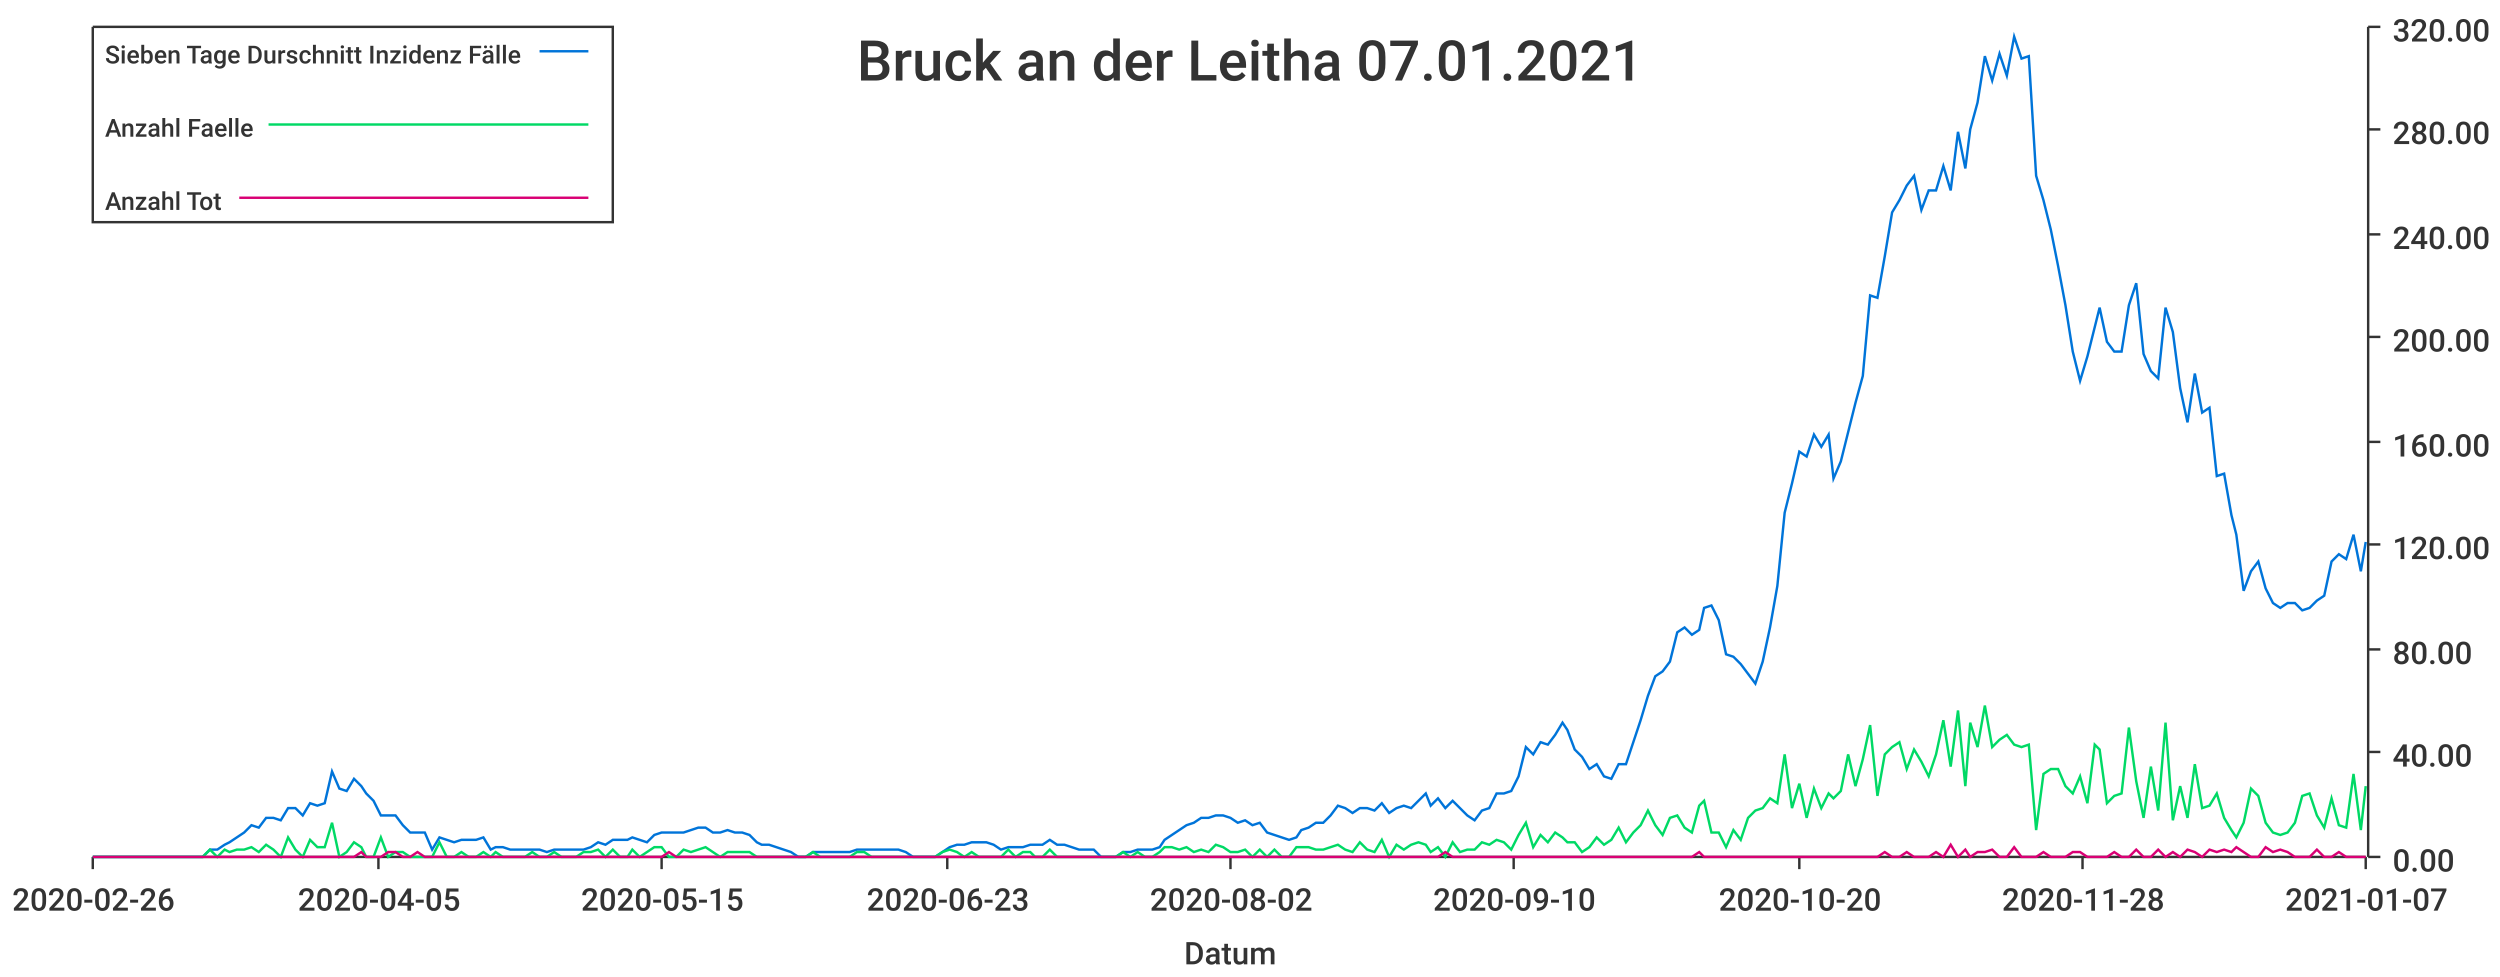
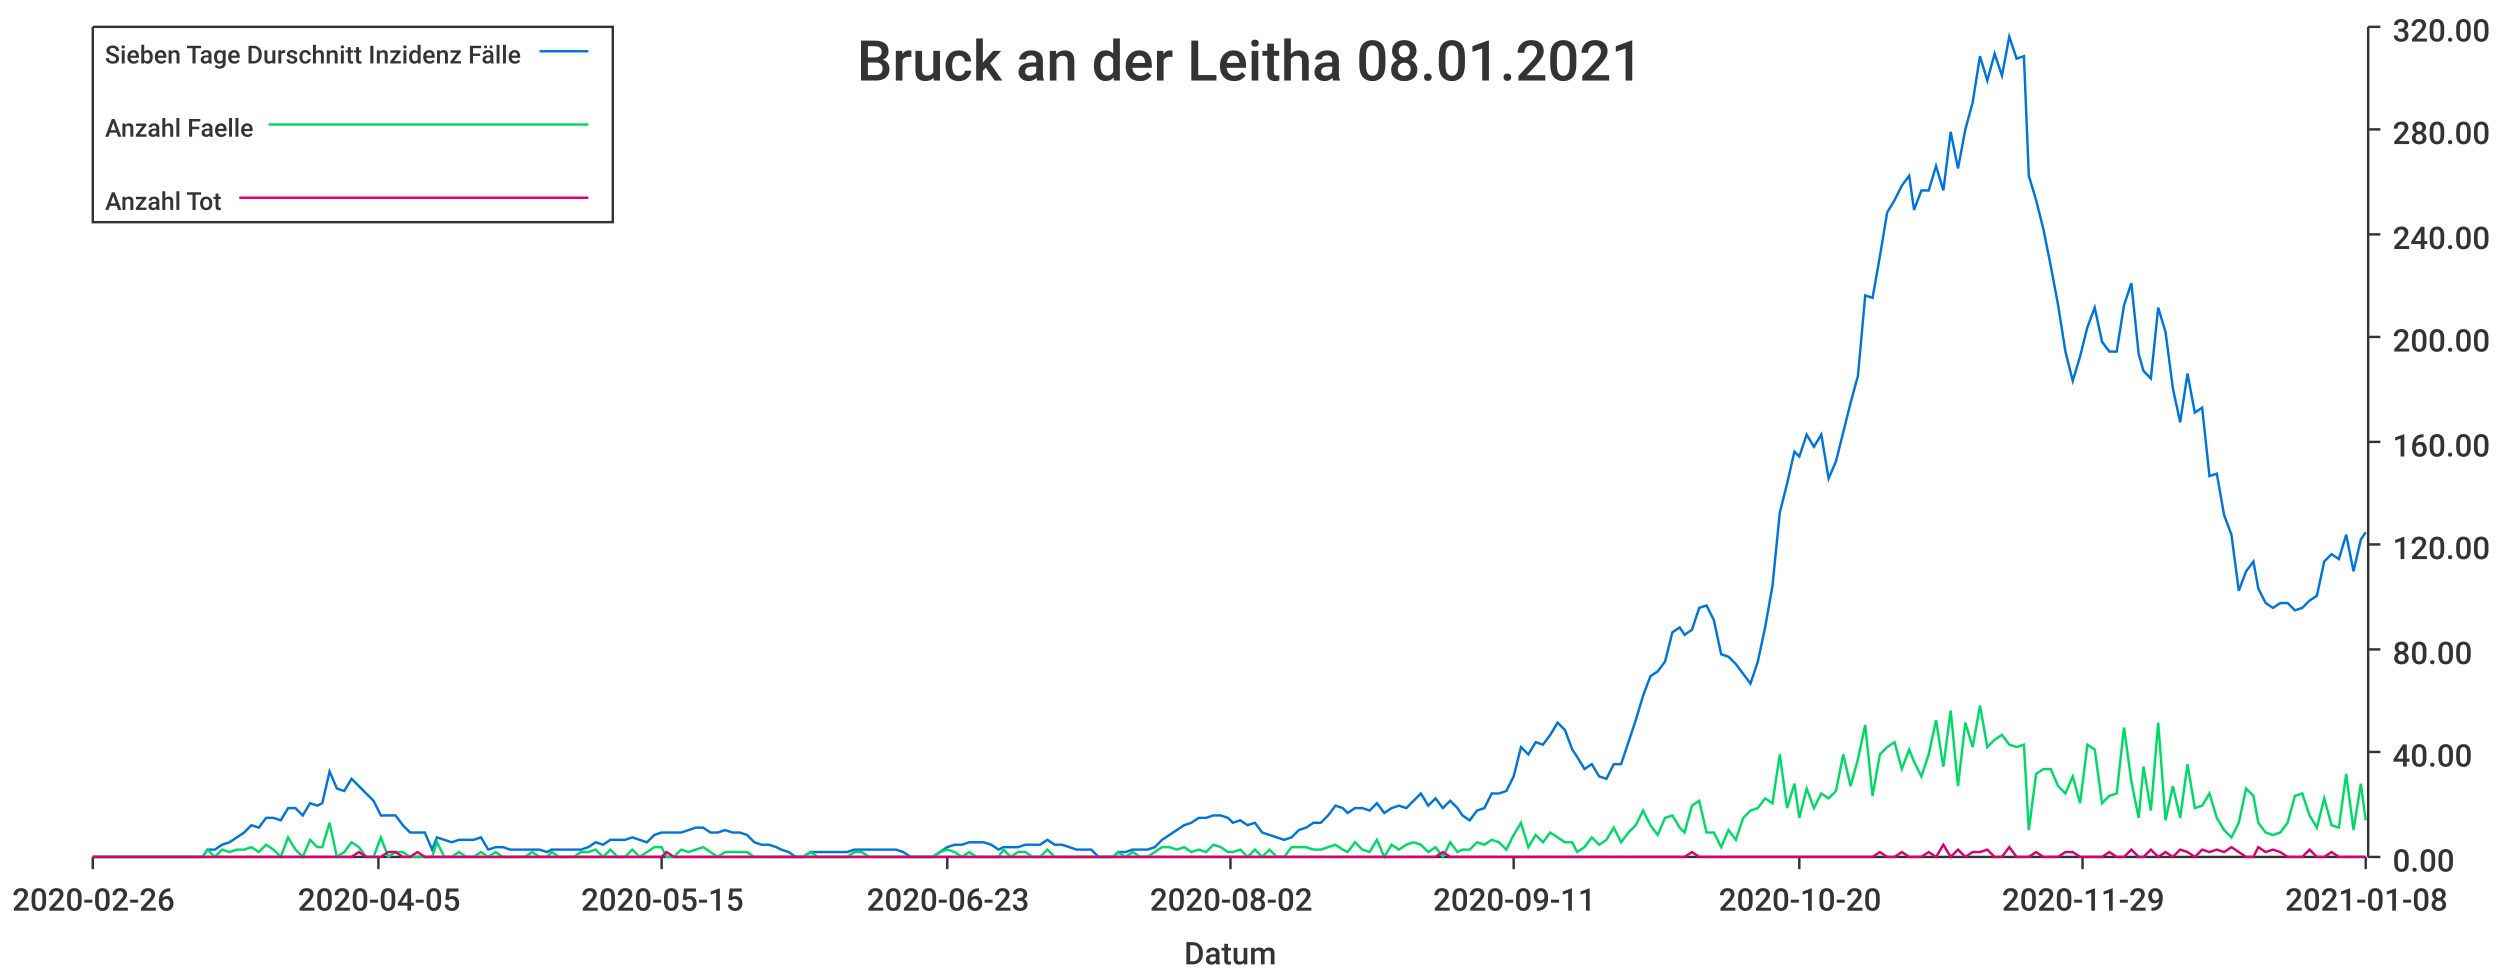
<svg xmlns="http://www.w3.org/2000/svg" width="1024" height="400">\n<path d="M 0 0 L 1024 0 L 1024 400 L 0 400 L 0 0" style="stroke-width:0;stroke:rgba(255,255,255,1.0);fill:rgba(255,255,255,1.0)" />
  <path d="M 38 11 L 969 11 L 969 351 L 38 351 L 38 11" style="stroke-width:0;stroke:rgba(255,255,255,1.0);fill:rgba(255,255,255,1.0)" />
  <path d="M 38 351 L 969 351" style="stroke-width:1;stroke:rgba(51,51,51,1.0);fill:none" />
  <path d="M 38 351 L 38 356" style="stroke-width:1;stroke:rgba(51,51,51,1.0);fill:none" />
  <text x="5" y="373" style="stroke-width:0;stroke:none;fill:rgba(51,51,51,1.0);font-size:12.8px;font-family:'Roboto Medium',sans-serif">2020-02-26</text>
  <path d="M 155 351 L 155 356" style="stroke-width:1;stroke:rgba(51,51,51,1.0);fill:none" />
  <text x="122" y="373" style="stroke-width:0;stroke:none;fill:rgba(51,51,51,1.0);font-size:12.8px;font-family:'Roboto Medium',sans-serif">2020-04-05</text>
  <path d="M 271 351 L 271 356" style="stroke-width:1;stroke:rgba(51,51,51,1.0);fill:none" />
  <text x="238" y="373" style="stroke-width:0;stroke:none;fill:rgba(51,51,51,1.0);font-size:12.8px;font-family:'Roboto Medium',sans-serif">2020-05-15</text>
  <path d="M 388 351 L 388 356" style="stroke-width:1;stroke:rgba(51,51,51,1.0);fill:none" />
  <text x="355" y="373" style="stroke-width:0;stroke:none;fill:rgba(51,51,51,1.0);font-size:12.8px;font-family:'Roboto Medium',sans-serif">2020-06-23</text>
  <path d="M 504 351 L 504 356" style="stroke-width:1;stroke:rgba(51,51,51,1.0);fill:none" />
  <text x="471" y="373" style="stroke-width:0;stroke:none;fill:rgba(51,51,51,1.0);font-size:12.8px;font-family:'Roboto Medium',sans-serif">2020-08-02</text>
  <path d="M 620 351 L 620 356" style="stroke-width:1;stroke:rgba(51,51,51,1.0);fill:none" />
-   <text x="587" y="373" style="stroke-width:0;stroke:none;fill:rgba(51,51,51,1.0);font-size:12.8px;font-family:'Roboto Medium',sans-serif">2020-09-10</text>
+   <text x="587" y="373" style="stroke-width:0;stroke:none;fill:rgba(51,51,51,1.0);font-size:12.8px;font-family:'Roboto Medium',sans-serif">2020-09-11</text>
  <path d="M 737 351 L 737 356" style="stroke-width:1;stroke:rgba(51,51,51,1.0);fill:none" />
  <text x="704" y="373" style="stroke-width:0;stroke:none;fill:rgba(51,51,51,1.0);font-size:12.8px;font-family:'Roboto Medium',sans-serif">2020-10-20</text>
  <path d="M 853 351 L 853 356" style="stroke-width:1;stroke:rgba(51,51,51,1.0);fill:none" />
-   <text x="820" y="373" style="stroke-width:0;stroke:none;fill:rgba(51,51,51,1.0);font-size:12.8px;font-family:'Roboto Medium',sans-serif">2020-11-28</text>
+   <text x="820" y="373" style="stroke-width:0;stroke:none;fill:rgba(51,51,51,1.0);font-size:12.8px;font-family:'Roboto Medium',sans-serif">2020-11-29</text>
  <path d="M 969 351 L 969 356" style="stroke-width:1;stroke:rgba(51,51,51,1.0);fill:none" />
-   <text x="936" y="373" style="stroke-width:0;stroke:none;fill:rgba(51,51,51,1.0);font-size:12.8px;font-family:'Roboto Medium',sans-serif">2021-01-07</text>
+   <text x="936" y="373" style="stroke-width:0;stroke:none;fill:rgba(51,51,51,1.0);font-size:12.8px;font-family:'Roboto Medium',sans-serif">2021-01-08</text>
  <text x="485" y="395" style="stroke-width:0;stroke:none;fill:rgba(51,51,51,1.0);font-size:12.8px;font-family:'Roboto Medium',sans-serif">Datum</text>
  <path d="M 970 351 L 970 11" style="stroke-width:1;stroke:rgba(51,51,51,1.0);fill:none" />
  <path d="M 970 351 L 975 351" style="stroke-width:1;stroke:rgba(51,51,51,1.0);fill:none" />
  <text x="980" y="357" style="stroke-width:0;stroke:none;fill:rgba(51,51,51,1.0);font-size:12.8px;font-family:'Roboto Medium',sans-serif">0.00</text>
  <path d="M 970 308 L 975 308" style="stroke-width:1;stroke:rgba(51,51,51,1.0);fill:none" />
  <text x="980" y="314" style="stroke-width:0;stroke:none;fill:rgba(51,51,51,1.0);font-size:12.8px;font-family:'Roboto Medium',sans-serif">40.00</text>
  <path d="M 970 266 L 975 266" style="stroke-width:1;stroke:rgba(51,51,51,1.0);fill:none" />
  <text x="980" y="272" style="stroke-width:0;stroke:none;fill:rgba(51,51,51,1.0);font-size:12.8px;font-family:'Roboto Medium',sans-serif">80.00</text>
  <path d="M 970 223 L 975 223" style="stroke-width:1;stroke:rgba(51,51,51,1.0);fill:none" />
  <text x="980" y="229" style="stroke-width:0;stroke:none;fill:rgba(51,51,51,1.0);font-size:12.8px;font-family:'Roboto Medium',sans-serif">120.00</text>
  <path d="M 970 181 L 975 181" style="stroke-width:1;stroke:rgba(51,51,51,1.0);fill:none" />
  <text x="980" y="187" style="stroke-width:0;stroke:none;fill:rgba(51,51,51,1.0);font-size:12.8px;font-family:'Roboto Medium',sans-serif">160.00</text>
  <path d="M 970 138 L 975 138" style="stroke-width:1;stroke:rgba(51,51,51,1.0);fill:none" />
  <text x="980" y="144" style="stroke-width:0;stroke:none;fill:rgba(51,51,51,1.0);font-size:12.8px;font-family:'Roboto Medium',sans-serif">200.00</text>
  <path d="M 970 96 L 975 96" style="stroke-width:1;stroke:rgba(51,51,51,1.0);fill:none" />
  <text x="980" y="102" style="stroke-width:0;stroke:none;fill:rgba(51,51,51,1.0);font-size:12.8px;font-family:'Roboto Medium',sans-serif">240.00</text>
  <path d="M 970 53 L 975 53" style="stroke-width:1;stroke:rgba(51,51,51,1.0);fill:none" />
  <text x="980" y="59" style="stroke-width:0;stroke:none;fill:rgba(51,51,51,1.0);font-size:12.8px;font-family:'Roboto Medium',sans-serif">280.00</text>
  <path d="M 970 11 L 975 11" style="stroke-width:1;stroke:rgba(51,51,51,1.0);fill:none" />
  <text x="980" y="17" style="stroke-width:0;stroke:none;fill:rgba(51,51,51,1.0);font-size:12.8px;font-family:'Roboto Medium',sans-serif">320.00</text>
-   <path d="M 38 351 L 41 351 L 44 351 L 47 351 L 50 351 L 53 351 L 56 351 L 59 351 L 62 351 L 65 351 L 68 351 L 71 351 L 74 351 L 77 351 L 80 351 L 83 351 L 86 348 L 89 348 L 92 346 L 94 345 L 97 343 L 100 341 L 103 338 L 106 339 L 109 335 L 112 335 L 115 336 L 118 331 L 121 331 L 124 334 L 127 329 L 130 330 L 133 329 L 136 316 L 139 323 L 142 324 L 145 319 L 148 322 L 150 325 L 153 328 L 156 334 L 159 334 L 162 334 L 165 338 L 168 341 L 171 341 L 174 341 L 177 348 L 180 343 L 183 344 L 186 345 L 189 344 L 192 344 L 195 344 L 198 343 L 201 348 L 203 347 L 206 347 L 209 348 L 212 348 L 215 348 L 218 348 L 221 348 L 224 349 L 227 348 L 230 348 L 233 348 L 236 348 L 239 348 L 242 347 L 245 345 L 248 346 L 251 344 L 254 344 L 257 344 L 259 343 L 262 344 L 265 345 L 268 342 L 271 341 L 274 341 L 277 341 L 280 341 L 283 340 L 286 339 L 289 339 L 292 341 L 295 341 L 298 340 L 301 341 L 304 341 L 307 342 L 310 345 L 312 346 L 315 346 L 318 347 L 321 348 L 324 349 L 327 351 L 330 351 L 333 349 L 336 349 L 339 349 L 342 349 L 345 349 L 348 349 L 351 348 L 354 348 L 357 348 L 360 348 L 363 348 L 366 348 L 368 348 L 371 349 L 374 351 L 377 351 L 380 351 L 383 351 L 386 349 L 389 347 L 392 346 L 395 346 L 398 345 L 401 345 L 404 345 L 407 346 L 410 348 L 413 347 L 416 347 L 419 347 L 422 346 L 424 346 L 427 346 L 430 344 L 433 346 L 436 346 L 439 347 L 442 348 L 445 348 L 448 348 L 451 351 L 454 351 L 457 351 L 460 349 L 463 349 L 466 348 L 469 348 L 472 348 L 475 347 L 477 344 L 480 342 L 483 340 L 486 338 L 489 337 L 492 335 L 495 335 L 498 334 L 501 334 L 504 335 L 507 337 L 510 336 L 513 338 L 516 337 L 519 341 L 522 342 L 525 343 L 528 344 L 531 343 L 533 340 L 536 339 L 539 337 L 542 337 L 545 334 L 548 330 L 551 331 L 554 333 L 557 331 L 560 331 L 563 332 L 566 329 L 569 333 L 572 331 L 575 330 L 578 331 L 581 328 L 584 325 L 586 330 L 589 327 L 592 331 L 595 328 L 598 331 L 601 334 L 604 336 L 607 332 L 610 331 L 613 325 L 616 325 L 619 324 L 622 318 L 625 306 L 628 309 L 631 304 L 634 305 L 637 301 L 640 296 L 642 299 L 645 307 L 648 310 L 651 315 L 654 313 L 657 318 L 660 319 L 663 313 L 666 313 L 669 304 L 672 295 L 675 285 L 678 277 L 681 275 L 684 271 L 687 259 L 690 257 L 693 260 L 696 258 L 698 249 L 701 248 L 704 254 L 707 268 L 710 269 L 713 272 L 716 276 L 719 280 L 722 271 L 725 257 L 728 240 L 731 210 L 734 198 L 737 185 L 740 187 L 743 178 L 746 183 L 749 178 L 751 196 L 754 189 L 757 177 L 760 165 L 763 154 L 766 121 L 769 122 L 772 105 L 775 87 L 778 82 L 781 76 L 784 72 L 787 86 L 790 78 L 793 78 L 796 68 L 799 78 L 802 54 L 805 69 L 807 53 L 810 42 L 813 23 L 816 33 L 819 22 L 822 31 L 825 15 L 828 24 L 831 23 L 834 72 L 837 82 L 840 94 L 843 109 L 846 125 L 849 144 L 852 156 L 855 146 L 858 134 L 860 126 L 863 140 L 866 144 L 869 144 L 872 125 L 875 116 L 878 145 L 881 152 L 884 155 L 887 126 L 890 136 L 893 159 L 896 173 L 899 153 L 902 169 L 905 167 L 908 195 L 911 194 L 914 211 L 916 219 L 919 242 L 922 234 L 925 230 L 928 241 L 931 247 L 934 249 L 937 247 L 940 247 L 943 250 L 946 249 L 949 246 L 952 244 L 955 230 L 958 227 L 961 229 L 964 219 L 967 234 L 969 222" style="stroke-width:1;stroke:rgba(0,116,217,1.0);fill:none" />
-   <path d="M 38 351 L 41 351 L 44 351 L 47 351 L 50 351 L 53 351 L 56 351 L 59 351 L 62 351 L 65 351 L 68 351 L 71 351 L 74 351 L 77 351 L 80 351 L 83 351 L 86 348 L 89 351 L 92 348 L 94 349 L 97 348 L 100 348 L 103 347 L 106 349 L 109 346 L 112 348 L 115 351 L 118 343 L 121 348 L 124 351 L 127 344 L 130 347 L 133 347 L 136 337 L 139 351 L 142 349 L 145 345 L 148 347 L 150 351 L 153 351 L 156 343 L 159 351 L 162 349 L 165 349 L 168 351 L 171 351 L 174 351 L 177 351 L 180 345 L 183 351 L 186 351 L 189 349 L 192 351 L 195 351 L 198 349 L 201 351 L 203 349 L 206 351 L 209 351 L 212 351 L 215 351 L 218 349 L 221 351 L 224 351 L 227 349 L 230 351 L 233 351 L 236 351 L 239 349 L 242 349 L 245 348 L 248 351 L 251 348 L 254 351 L 257 351 L 259 348 L 262 351 L 265 349 L 268 347 L 271 347 L 274 351 L 277 351 L 280 348 L 283 349 L 286 348 L 289 347 L 292 349 L 295 351 L 298 349 L 301 349 L 304 349 L 307 349 L 310 351 L 312 351 L 315 351 L 318 351 L 321 351 L 324 351 L 327 351 L 330 351 L 333 349 L 336 351 L 339 351 L 342 351 L 345 351 L 348 351 L 351 349 L 354 349 L 357 351 L 360 351 L 363 351 L 366 351 L 368 351 L 371 351 L 374 351 L 377 351 L 380 351 L 383 351 L 386 349 L 389 348 L 392 349 L 395 351 L 398 349 L 401 351 L 404 351 L 407 351 L 410 351 L 413 348 L 416 351 L 419 349 L 422 349 L 424 351 L 427 351 L 430 348 L 433 351 L 436 351 L 439 351 L 442 351 L 445 351 L 448 351 L 451 351 L 454 351 L 457 351 L 460 349 L 463 351 L 466 349 L 469 351 L 472 351 L 475 349 L 477 347 L 480 347 L 483 348 L 486 347 L 489 349 L 492 348 L 495 349 L 498 346 L 501 347 L 504 349 L 507 349 L 510 348 L 513 351 L 516 348 L 519 351 L 522 348 L 525 351 L 528 351 L 531 347 L 533 347 L 536 347 L 539 348 L 542 348 L 545 347 L 548 346 L 551 348 L 554 349 L 557 345 L 560 348 L 563 349 L 566 344 L 569 351 L 572 346 L 575 348 L 578 346 L 581 345 L 584 346 L 586 349 L 589 347 L 592 351 L 595 345 L 598 349 L 601 348 L 604 348 L 607 345 L 610 346 L 613 344 L 616 345 L 619 348 L 622 342 L 625 337 L 628 347 L 631 342 L 634 345 L 637 341 L 640 343 L 642 345 L 645 345 L 648 349 L 651 347 L 654 343 L 657 346 L 660 344 L 663 339 L 666 345 L 669 341 L 672 338 L 675 332 L 678 338 L 681 342 L 684 335 L 687 334 L 690 339 L 693 341 L 696 330 L 698 328 L 701 341 L 704 341 L 707 347 L 710 340 L 713 344 L 716 335 L 719 332 L 722 331 L 725 327 L 728 329 L 731 309 L 734 331 L 737 321 L 740 335 L 743 323 L 746 331 L 749 325 L 751 327 L 754 324 L 757 309 L 760 322 L 763 311 L 766 297 L 769 326 L 772 309 L 775 306 L 778 304 L 781 315 L 784 307 L 787 312 L 790 318 L 793 309 L 796 295 L 799 314 L 802 291 L 805 322 L 807 296 L 810 306 L 813 289 L 816 306 L 819 303 L 822 301 L 825 305 L 828 306 L 831 305 L 834 340 L 837 317 L 840 315 L 843 315 L 846 322 L 849 325 L 852 318 L 855 329 L 858 305 L 860 307 L 863 329 L 866 326 L 869 325 L 872 298 L 875 320 L 878 335 L 881 314 L 884 332 L 887 296 L 890 336 L 893 322 L 896 335 L 899 313 L 902 331 L 905 330 L 908 325 L 911 335 L 914 340 L 916 343 L 919 337 L 922 323 L 925 326 L 928 337 L 931 341 L 934 342 L 937 341 L 940 337 L 943 326 L 946 325 L 949 334 L 952 339 L 955 327 L 958 338 L 961 339 L 964 317 L 967 340 L 969 322" style="stroke-width:1;stroke:rgba(0,217,101,1.0);fill:none" />
-   <path d="M 38 351 L 41 351 L 44 351 L 47 351 L 50 351 L 53 351 L 56 351 L 59 351 L 62 351 L 65 351 L 68 351 L 71 351 L 74 351 L 77 351 L 80 351 L 83 351 L 86 351 L 89 351 L 92 351 L 94 351 L 97 351 L 100 351 L 103 351 L 106 351 L 109 351 L 112 351 L 115 351 L 118 351 L 121 351 L 124 351 L 127 351 L 130 351 L 133 351 L 136 351 L 139 351 L 142 351 L 145 351 L 148 349 L 150 351 L 153 351 L 156 351 L 159 349 L 162 349 L 165 351 L 168 351 L 171 349 L 174 351 L 177 351 L 180 351 L 183 351 L 186 351 L 189 351 L 192 351 L 195 351 L 198 351 L 201 351 L 203 351 L 206 351 L 209 351 L 212 351 L 215 351 L 218 351 L 221 351 L 224 351 L 227 351 L 230 351 L 233 351 L 236 351 L 239 351 L 242 351 L 245 351 L 248 351 L 251 351 L 254 351 L 257 351 L 259 351 L 262 351 L 265 351 L 268 351 L 271 351 L 274 349 L 277 351 L 280 351 L 283 351 L 286 351 L 289 351 L 292 351 L 295 351 L 298 351 L 301 351 L 304 351 L 307 351 L 310 351 L 312 351 L 315 351 L 318 351 L 321 351 L 324 351 L 327 351 L 330 351 L 333 351 L 336 351 L 339 351 L 342 351 L 345 351 L 348 351 L 351 351 L 354 351 L 357 351 L 360 351 L 363 351 L 366 351 L 368 351 L 371 351 L 374 351 L 377 351 L 380 351 L 383 351 L 386 351 L 389 351 L 392 351 L 395 351 L 398 351 L 401 351 L 404 351 L 407 351 L 410 351 L 413 351 L 416 351 L 419 351 L 422 351 L 424 351 L 427 351 L 430 351 L 433 351 L 436 351 L 439 351 L 442 351 L 445 351 L 448 351 L 451 351 L 454 351 L 457 351 L 460 351 L 463 351 L 466 351 L 469 351 L 472 351 L 475 351 L 477 351 L 480 351 L 483 351 L 486 351 L 489 351 L 492 351 L 495 351 L 498 351 L 501 351 L 504 351 L 507 351 L 510 351 L 513 351 L 516 351 L 519 351 L 522 351 L 525 351 L 528 351 L 531 351 L 533 351 L 536 351 L 539 351 L 542 351 L 545 351 L 548 351 L 551 351 L 554 351 L 557 351 L 560 351 L 563 351 L 566 351 L 569 351 L 572 351 L 575 351 L 578 351 L 581 351 L 584 351 L 586 351 L 589 351 L 592 349 L 595 351 L 598 351 L 601 351 L 604 351 L 607 351 L 610 351 L 613 351 L 616 351 L 619 351 L 622 351 L 625 351 L 628 351 L 631 351 L 634 351 L 637 351 L 640 351 L 642 351 L 645 351 L 648 351 L 651 351 L 654 351 L 657 351 L 660 351 L 663 351 L 666 351 L 669 351 L 672 351 L 675 351 L 678 351 L 681 351 L 684 351 L 687 351 L 690 351 L 693 351 L 696 349 L 698 351 L 701 351 L 704 351 L 707 351 L 710 351 L 713 351 L 716 351 L 719 351 L 722 351 L 725 351 L 728 351 L 731 351 L 734 351 L 737 351 L 740 351 L 743 351 L 746 351 L 749 351 L 751 351 L 754 351 L 757 351 L 760 351 L 763 351 L 766 351 L 769 351 L 772 349 L 775 351 L 778 351 L 781 349 L 784 351 L 787 351 L 790 351 L 793 349 L 796 351 L 799 346 L 802 351 L 805 348 L 807 351 L 810 349 L 813 349 L 816 348 L 819 351 L 822 351 L 825 347 L 828 351 L 831 351 L 834 351 L 837 349 L 840 351 L 843 351 L 846 351 L 849 349 L 852 349 L 855 351 L 858 351 L 860 351 L 863 351 L 866 349 L 869 351 L 872 351 L 875 348 L 878 351 L 881 351 L 884 348 L 887 351 L 890 349 L 893 351 L 896 348 L 899 349 L 902 351 L 905 348 L 908 349 L 911 348 L 914 349 L 916 347 L 919 349 L 922 351 L 925 351 L 928 347 L 931 349 L 934 348 L 937 349 L 940 351 L 943 351 L 946 351 L 949 348 L 952 351 L 955 351 L 958 349 L 961 351 L 964 351 L 967 351 L 969 351" style="stroke-width:1;stroke:rgba(217,0,116,1.0);fill:none" />
-   <text x="351" y="33" style="stroke-width:0;stroke:none;fill:rgba(51,51,51,1.0);font-size:23.0px;font-family:'Roboto Medium',sans-serif">Bruck an der Leitha 07.01.2021</text>
+   <path d="M 38 351 L 41 351 L 44 351 L 47 351 L 50 351 L 53 351 L 56 351 L 59 351 L 62 351 L 65 351 L 68 351 L 71 351 L 74 351 L 77 351 L 80 351 L 83 351 L 85 348 L 88 348 L 91 346 L 94 345 L 97 343 L 100 341 L 103 338 L 106 339 L 109 335 L 112 335 L 115 336 L 118 331 L 121 331 L 124 334 L 127 329 L 130 330 L 132 329 L 135 316 L 138 323 L 141 324 L 144 319 L 147 322 L 150 325 L 153 328 L 156 334 L 159 334 L 162 334 L 165 338 L 168 341 L 171 341 L 174 341 L 177 348 L 179 343 L 182 344 L 185 345 L 188 344 L 191 344 L 194 344 L 197 343 L 200 348 L 203 347 L 206 347 L 209 348 L 212 348 L 215 348 L 218 348 L 221 348 L 224 349 L 226 348 L 229 348 L 232 348 L 235 348 L 238 348 L 241 347 L 244 345 L 247 346 L 250 344 L 253 344 L 256 344 L 259 343 L 262 344 L 265 345 L 268 342 L 271 341 L 273 341 L 276 341 L 279 341 L 282 340 L 285 339 L 288 339 L 291 341 L 294 341 L 297 340 L 300 341 L 303 341 L 306 342 L 309 345 L 312 346 L 315 346 L 318 347 L 320 348 L 323 349 L 326 351 L 329 351 L 332 349 L 335 349 L 338 349 L 341 349 L 344 349 L 347 349 L 350 348 L 353 348 L 356 348 L 359 348 L 362 348 L 364 348 L 367 348 L 370 349 L 373 351 L 376 351 L 379 351 L 382 351 L 385 349 L 388 347 L 391 346 L 394 346 L 397 345 L 400 345 L 403 345 L 406 346 L 409 348 L 411 347 L 414 347 L 417 347 L 420 346 L 423 346 L 426 346 L 429 344 L 432 346 L 435 346 L 438 347 L 441 348 L 444 348 L 447 348 L 450 351 L 453 351 L 456 351 L 458 349 L 461 349 L 464 348 L 467 348 L 470 348 L 473 347 L 476 344 L 479 342 L 482 340 L 485 338 L 488 337 L 491 335 L 494 335 L 497 334 L 500 334 L 503 335 L 505 337 L 508 336 L 511 338 L 514 337 L 517 341 L 520 342 L 523 343 L 526 344 L 529 343 L 532 340 L 535 339 L 538 337 L 541 337 L 544 334 L 547 330 L 550 331 L 552 333 L 555 331 L 558 331 L 561 332 L 564 329 L 567 333 L 570 331 L 573 330 L 576 331 L 579 328 L 582 325 L 585 330 L 588 327 L 591 331 L 594 328 L 597 331 L 599 334 L 602 336 L 605 332 L 608 331 L 611 325 L 614 325 L 617 324 L 620 318 L 623 306 L 626 309 L 629 304 L 632 305 L 635 301 L 638 296 L 641 299 L 644 307 L 646 310 L 649 315 L 652 313 L 655 318 L 658 319 L 661 313 L 664 313 L 667 304 L 670 295 L 673 285 L 676 277 L 679 275 L 682 271 L 685 259 L 688 257 L 690 260 L 693 258 L 696 249 L 699 248 L 702 254 L 705 268 L 708 269 L 711 272 L 714 276 L 717 280 L 720 271 L 723 257 L 726 240 L 729 210 L 732 198 L 735 185 L 737 187 L 740 178 L 743 183 L 746 178 L 749 196 L 752 189 L 755 177 L 758 165 L 761 154 L 764 121 L 767 122 L 770 105 L 773 87 L 776 82 L 779 76 L 782 72 L 784 86 L 787 78 L 790 78 L 793 68 L 796 78 L 799 54 L 802 69 L 805 53 L 808 42 L 811 23 L 814 33 L 817 22 L 820 31 L 823 15 L 826 24 L 829 23 L 831 72 L 834 82 L 837 94 L 840 109 L 843 125 L 846 144 L 849 156 L 852 146 L 855 134 L 858 126 L 861 140 L 864 144 L 867 144 L 870 125 L 873 116 L 876 145 L 878 152 L 881 155 L 884 126 L 887 136 L 890 159 L 893 173 L 896 153 L 899 169 L 902 167 L 905 195 L 908 194 L 911 211 L 914 219 L 917 242 L 920 234 L 923 230 L 925 241 L 928 247 L 931 249 L 934 247 L 937 247 L 940 250 L 943 249 L 946 246 L 949 244 L 952 230 L 955 227 L 958 229 L 961 219 L 964 234 L 967 221 L 969 218" style="stroke-width:1;stroke:rgba(0,116,217,1.0);fill:none" />
+   <path d="M 38 351 L 41 351 L 44 351 L 47 351 L 50 351 L 53 351 L 56 351 L 59 351 L 62 351 L 65 351 L 68 351 L 71 351 L 74 351 L 77 351 L 80 351 L 83 351 L 85 348 L 88 351 L 91 348 L 94 349 L 97 348 L 100 348 L 103 347 L 106 349 L 109 346 L 112 348 L 115 351 L 118 343 L 121 348 L 124 351 L 127 344 L 130 347 L 132 347 L 135 337 L 138 351 L 141 349 L 144 345 L 147 347 L 150 351 L 153 351 L 156 343 L 159 351 L 162 349 L 165 349 L 168 351 L 171 351 L 174 351 L 177 351 L 179 345 L 182 351 L 185 351 L 188 349 L 191 351 L 194 351 L 197 349 L 200 351 L 203 349 L 206 351 L 209 351 L 212 351 L 215 351 L 218 349 L 221 351 L 224 351 L 226 349 L 229 351 L 232 351 L 235 351 L 238 349 L 241 349 L 244 348 L 247 351 L 250 348 L 253 351 L 256 351 L 259 348 L 262 351 L 265 349 L 268 347 L 271 347 L 273 351 L 276 351 L 279 348 L 282 349 L 285 348 L 288 347 L 291 349 L 294 351 L 297 349 L 300 349 L 303 349 L 306 349 L 309 351 L 312 351 L 315 351 L 318 351 L 320 351 L 323 351 L 326 351 L 329 351 L 332 349 L 335 351 L 338 351 L 341 351 L 344 351 L 347 351 L 350 349 L 353 349 L 356 351 L 359 351 L 362 351 L 364 351 L 367 351 L 370 351 L 373 351 L 376 351 L 379 351 L 382 351 L 385 349 L 388 348 L 391 349 L 394 351 L 397 349 L 400 351 L 403 351 L 406 351 L 409 351 L 411 348 L 414 351 L 417 349 L 420 349 L 423 351 L 426 351 L 429 348 L 432 351 L 435 351 L 438 351 L 441 351 L 444 351 L 447 351 L 450 351 L 453 351 L 456 351 L 458 349 L 461 351 L 464 349 L 467 351 L 470 351 L 473 349 L 476 347 L 479 347 L 482 348 L 485 347 L 488 349 L 491 348 L 494 349 L 497 346 L 500 347 L 503 349 L 505 349 L 508 348 L 511 351 L 514 348 L 517 351 L 520 348 L 523 351 L 526 351 L 529 347 L 532 347 L 535 347 L 538 348 L 541 348 L 544 347 L 547 346 L 550 348 L 552 349 L 555 345 L 558 348 L 561 349 L 564 344 L 567 351 L 570 346 L 573 348 L 576 346 L 579 345 L 582 346 L 585 349 L 588 347 L 591 351 L 594 345 L 597 349 L 599 348 L 602 348 L 605 345 L 608 346 L 611 344 L 614 345 L 617 348 L 620 342 L 623 337 L 626 347 L 629 342 L 632 345 L 635 341 L 638 343 L 641 345 L 644 345 L 646 349 L 649 347 L 652 343 L 655 346 L 658 344 L 661 339 L 664 345 L 667 341 L 670 338 L 673 332 L 676 338 L 679 342 L 682 335 L 685 334 L 688 339 L 690 341 L 693 330 L 696 328 L 699 341 L 702 341 L 705 347 L 708 340 L 711 344 L 714 335 L 717 332 L 720 331 L 723 327 L 726 329 L 729 309 L 732 331 L 735 321 L 737 335 L 740 323 L 743 331 L 746 325 L 749 327 L 752 324 L 755 309 L 758 322 L 761 311 L 764 297 L 767 326 L 770 309 L 773 306 L 776 304 L 779 315 L 782 307 L 784 312 L 787 318 L 790 309 L 793 295 L 796 314 L 799 291 L 802 322 L 805 296 L 808 306 L 811 289 L 814 306 L 817 303 L 820 301 L 823 305 L 826 306 L 829 305 L 831 340 L 834 317 L 837 315 L 840 315 L 843 322 L 846 325 L 849 318 L 852 329 L 855 305 L 858 307 L 861 329 L 864 326 L 867 325 L 870 298 L 873 320 L 876 335 L 878 314 L 881 332 L 884 296 L 887 336 L 890 322 L 893 335 L 896 313 L 899 331 L 902 330 L 905 325 L 908 335 L 911 340 L 914 343 L 917 337 L 920 323 L 923 326 L 925 337 L 928 341 L 931 342 L 934 341 L 937 337 L 940 326 L 943 325 L 946 334 L 949 339 L 952 327 L 955 338 L 958 339 L 961 317 L 964 340 L 967 321 L 969 336" style="stroke-width:1;stroke:rgba(0,217,101,1.0);fill:none" />
+   <path d="M 38 351 L 41 351 L 44 351 L 47 351 L 50 351 L 53 351 L 56 351 L 59 351 L 62 351 L 65 351 L 68 351 L 71 351 L 74 351 L 77 351 L 80 351 L 83 351 L 85 351 L 88 351 L 91 351 L 94 351 L 97 351 L 100 351 L 103 351 L 106 351 L 109 351 L 112 351 L 115 351 L 118 351 L 121 351 L 124 351 L 127 351 L 130 351 L 132 351 L 135 351 L 138 351 L 141 351 L 144 351 L 147 349 L 150 351 L 153 351 L 156 351 L 159 349 L 162 349 L 165 351 L 168 351 L 171 349 L 174 351 L 177 351 L 179 351 L 182 351 L 185 351 L 188 351 L 191 351 L 194 351 L 197 351 L 200 351 L 203 351 L 206 351 L 209 351 L 212 351 L 215 351 L 218 351 L 221 351 L 224 351 L 226 351 L 229 351 L 232 351 L 235 351 L 238 351 L 241 351 L 244 351 L 247 351 L 250 351 L 253 351 L 256 351 L 259 351 L 262 351 L 265 351 L 268 351 L 271 351 L 273 349 L 276 351 L 279 351 L 282 351 L 285 351 L 288 351 L 291 351 L 294 351 L 297 351 L 300 351 L 303 351 L 306 351 L 309 351 L 312 351 L 315 351 L 318 351 L 320 351 L 323 351 L 326 351 L 329 351 L 332 351 L 335 351 L 338 351 L 341 351 L 344 351 L 347 351 L 350 351 L 353 351 L 356 351 L 359 351 L 362 351 L 364 351 L 367 351 L 370 351 L 373 351 L 376 351 L 379 351 L 382 351 L 385 351 L 388 351 L 391 351 L 394 351 L 397 351 L 400 351 L 403 351 L 406 351 L 409 351 L 411 351 L 414 351 L 417 351 L 420 351 L 423 351 L 426 351 L 429 351 L 432 351 L 435 351 L 438 351 L 441 351 L 444 351 L 447 351 L 450 351 L 453 351 L 456 351 L 458 351 L 461 351 L 464 351 L 467 351 L 470 351 L 473 351 L 476 351 L 479 351 L 482 351 L 485 351 L 488 351 L 491 351 L 494 351 L 497 351 L 500 351 L 503 351 L 505 351 L 508 351 L 511 351 L 514 351 L 517 351 L 520 351 L 523 351 L 526 351 L 529 351 L 532 351 L 535 351 L 538 351 L 541 351 L 544 351 L 547 351 L 550 351 L 552 351 L 555 351 L 558 351 L 561 351 L 564 351 L 567 351 L 570 351 L 573 351 L 576 351 L 579 351 L 582 351 L 585 351 L 588 351 L 591 349 L 594 351 L 597 351 L 599 351 L 602 351 L 605 351 L 608 351 L 611 351 L 614 351 L 617 351 L 620 351 L 623 351 L 626 351 L 629 351 L 632 351 L 635 351 L 638 351 L 641 351 L 644 351 L 646 351 L 649 351 L 652 351 L 655 351 L 658 351 L 661 351 L 664 351 L 667 351 L 670 351 L 673 351 L 676 351 L 679 351 L 682 351 L 685 351 L 688 351 L 690 351 L 693 349 L 696 351 L 699 351 L 702 351 L 705 351 L 708 351 L 711 351 L 714 351 L 717 351 L 720 351 L 723 351 L 726 351 L 729 351 L 732 351 L 735 351 L 737 351 L 740 351 L 743 351 L 746 351 L 749 351 L 752 351 L 755 351 L 758 351 L 761 351 L 764 351 L 767 351 L 770 349 L 773 351 L 776 351 L 779 349 L 782 351 L 784 351 L 787 351 L 790 349 L 793 351 L 796 346 L 799 351 L 802 348 L 805 351 L 808 349 L 811 349 L 814 348 L 817 351 L 820 351 L 823 347 L 826 351 L 829 351 L 831 351 L 834 349 L 837 351 L 840 351 L 843 351 L 846 349 L 849 349 L 852 351 L 855 351 L 858 351 L 861 351 L 864 349 L 867 351 L 870 351 L 873 348 L 876 351 L 878 351 L 881 348 L 884 351 L 887 349 L 890 351 L 893 348 L 896 349 L 899 351 L 902 348 L 905 349 L 908 348 L 911 349 L 914 347 L 917 349 L 920 351 L 923 351 L 925 347 L 928 349 L 931 348 L 934 349 L 937 351 L 940 351 L 943 351 L 946 348 L 949 351 L 952 351 L 955 349 L 958 351 L 961 351 L 964 351 L 967 351 L 969 351" style="stroke-width:1;stroke:rgba(217,0,116,1.0);fill:none" />
+   <text x="351" y="33" style="stroke-width:0;stroke:none;fill:rgba(51,51,51,1.0);font-size:23.0px;font-family:'Roboto Medium',sans-serif">Bruck an der Leitha 08.01.2021</text>
  <path d="M 38 11 L 251 11 L 251 91 L 38 91 L 38 11" style="stroke-width:1;stroke:rgba(51,51,51,1.0);fill:rgba(255,255,255,1.0)" />
  <text x="43" y="26" style="stroke-width:0;stroke:none;fill:rgba(51,51,51,1.0);font-size:10.2px;font-family:'Roboto Medium',sans-serif">Sieben Tage Durschnitt Inzidenz Fälle</text>
  <path d="M 221 21 L 241 21" style="stroke-width:1;stroke:rgba(0,116,217,1.0);fill:none" />
  <text x="43" y="56" style="stroke-width:0;stroke:none;fill:rgba(51,51,51,1.0);font-size:10.2px;font-family:'Roboto Medium',sans-serif">Anzahl Faelle</text>
  <path d="M 110 51 L 241 51" style="stroke-width:1;stroke:rgba(0,217,101,1.0);fill:none" />
  <text x="43" y="86" style="stroke-width:0;stroke:none;fill:rgba(51,51,51,1.0);font-size:10.2px;font-family:'Roboto Medium',sans-serif">Anzahl Tot</text>
  <path d="M 98 81 L 241 81" style="stroke-width:1;stroke:rgba(217,0,116,1.0);fill:none" />
</svg>
